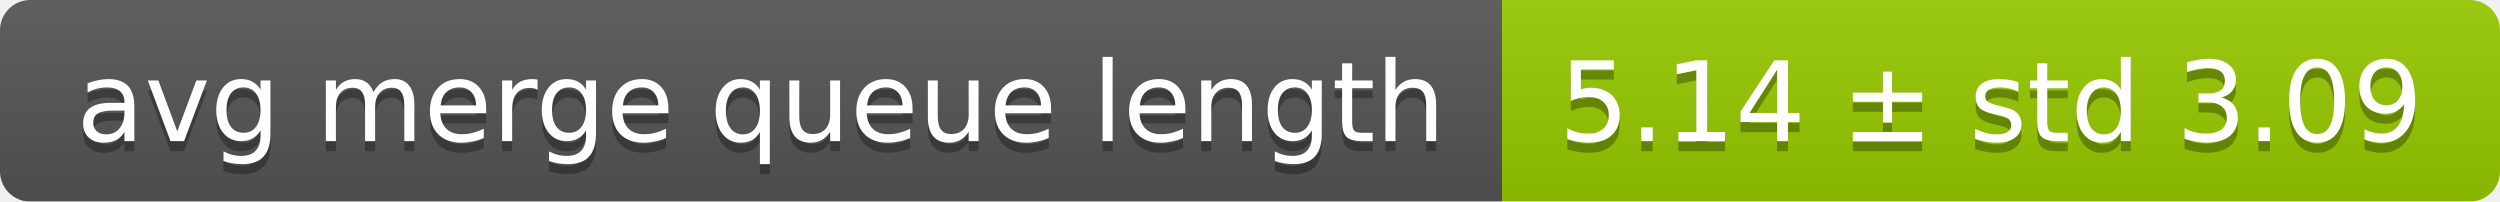
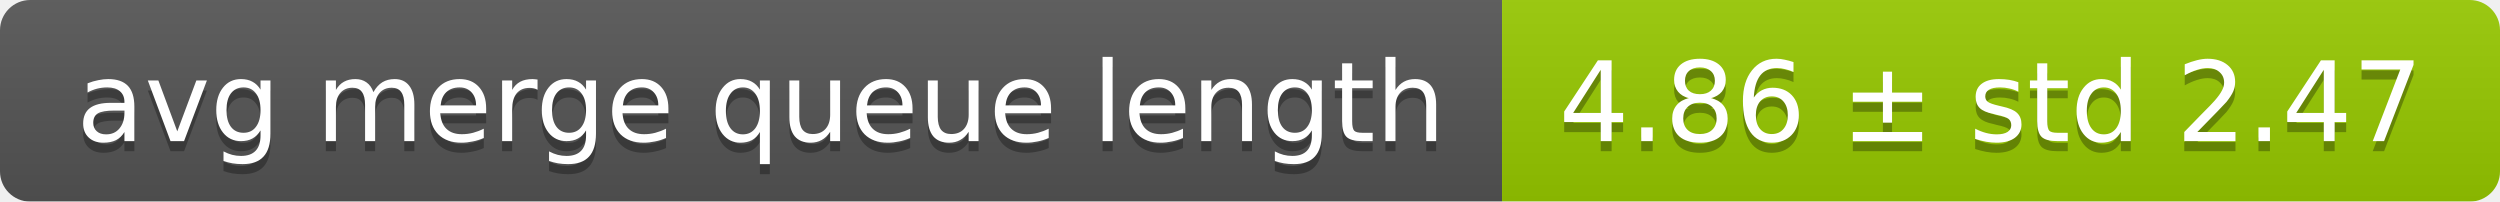
<svg xmlns="http://www.w3.org/2000/svg" width="248" height="20">
  <linearGradient id="smooth" x2="0" y2="100%">
    <stop offset="0" stop-color="#bbb" stop-opacity=".1" />
    <stop offset="1" stop-opacity=".1" />
  </linearGradient>
  <mask id="round">
    <rect width="248" height="20" rx="3" fill="#fff" />
  </mask>
  <g mask="url(#round)">
    <rect width="149" height="20" fill="#555" />
    <rect x="149" width="99" height="20" fill="#97ca00" />
    <rect width="248" height="20" fill="url(#smooth)" />
  </g>
  <g fill="#fff" text-anchor="middle" font-family="DejaVu Sans,Verdana,Geneva,sans-serif" font-size="11">
    <text x="75.5" y="15" fill="#010101" fill-opacity=".3">avg merge queue length</text>
    <text x="75.5" y="14">avg merge queue length</text>
-     <text x="197.5" y="15" fill="#010101" fill-opacity=".3">5.14 ± std 3.09</text>
-     <text x="197.5" y="14">5.14 ± std 3.09</text>
+     <text x="197.5" y="15" fill="#010101" fill-opacity=".3">4.86 ± std 2.47</text>
+     <text x="197.5" y="14">4.86 ± std 2.47</text>
  </g>
</svg>
